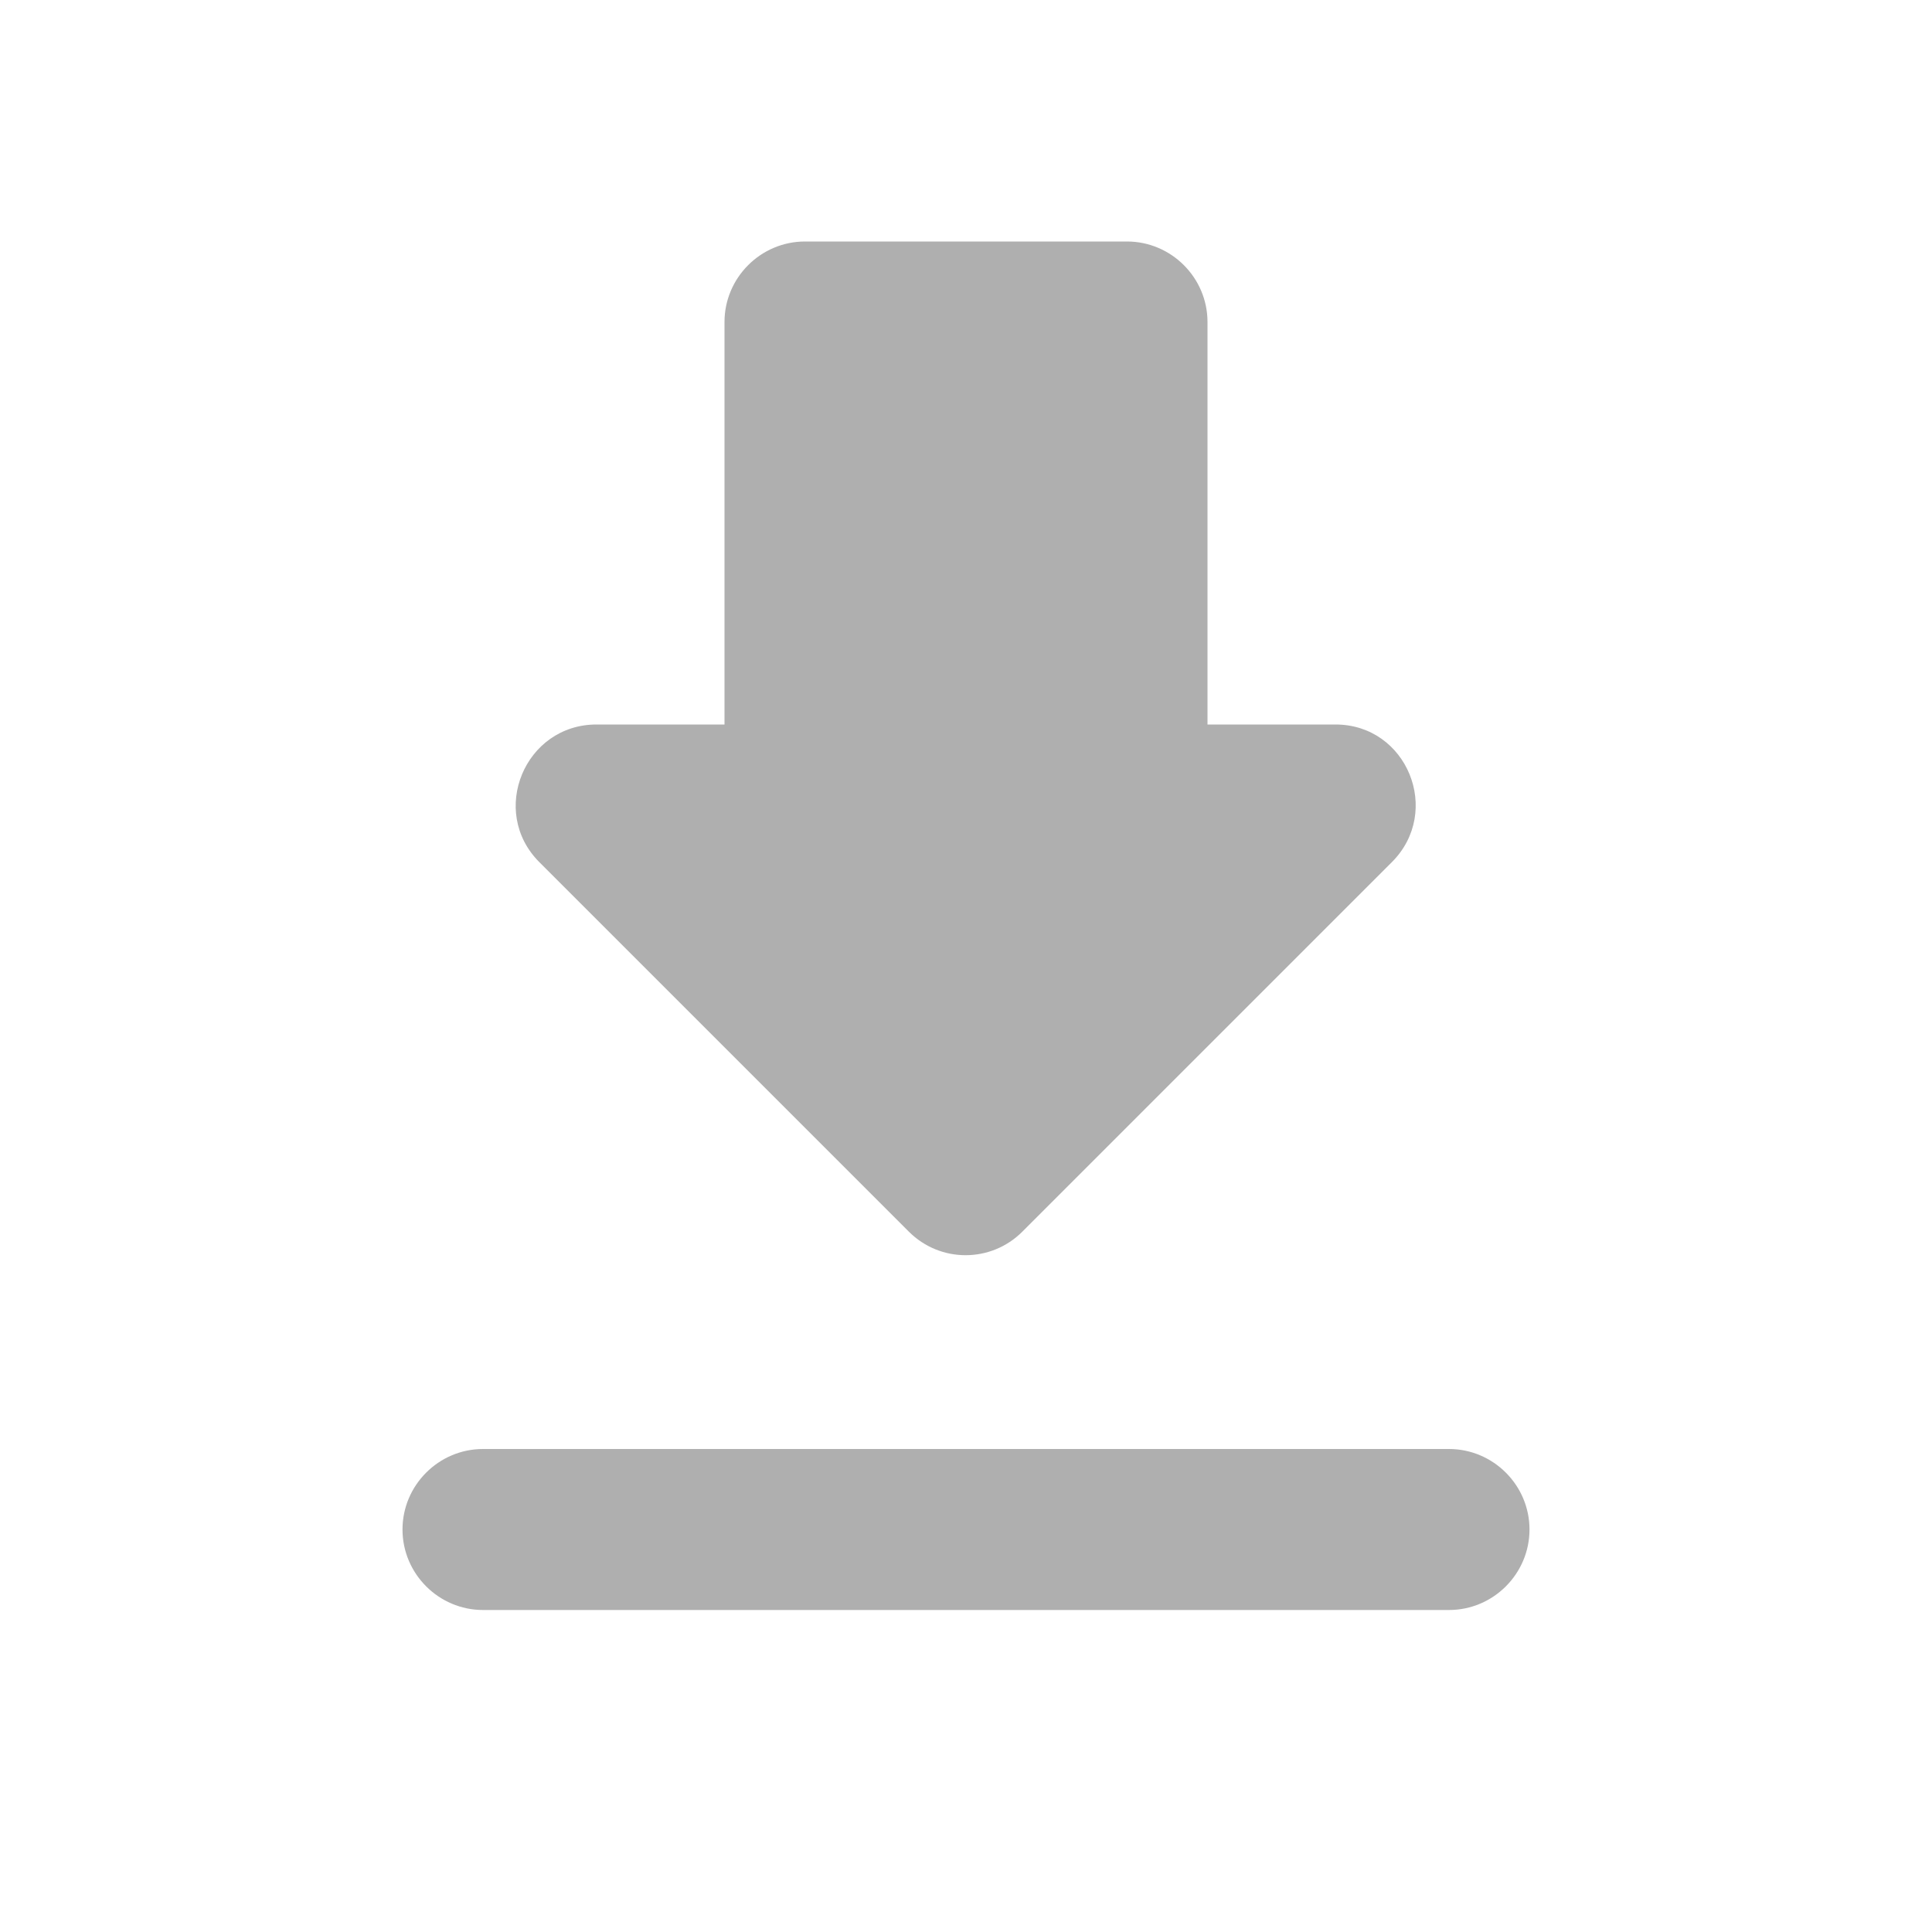
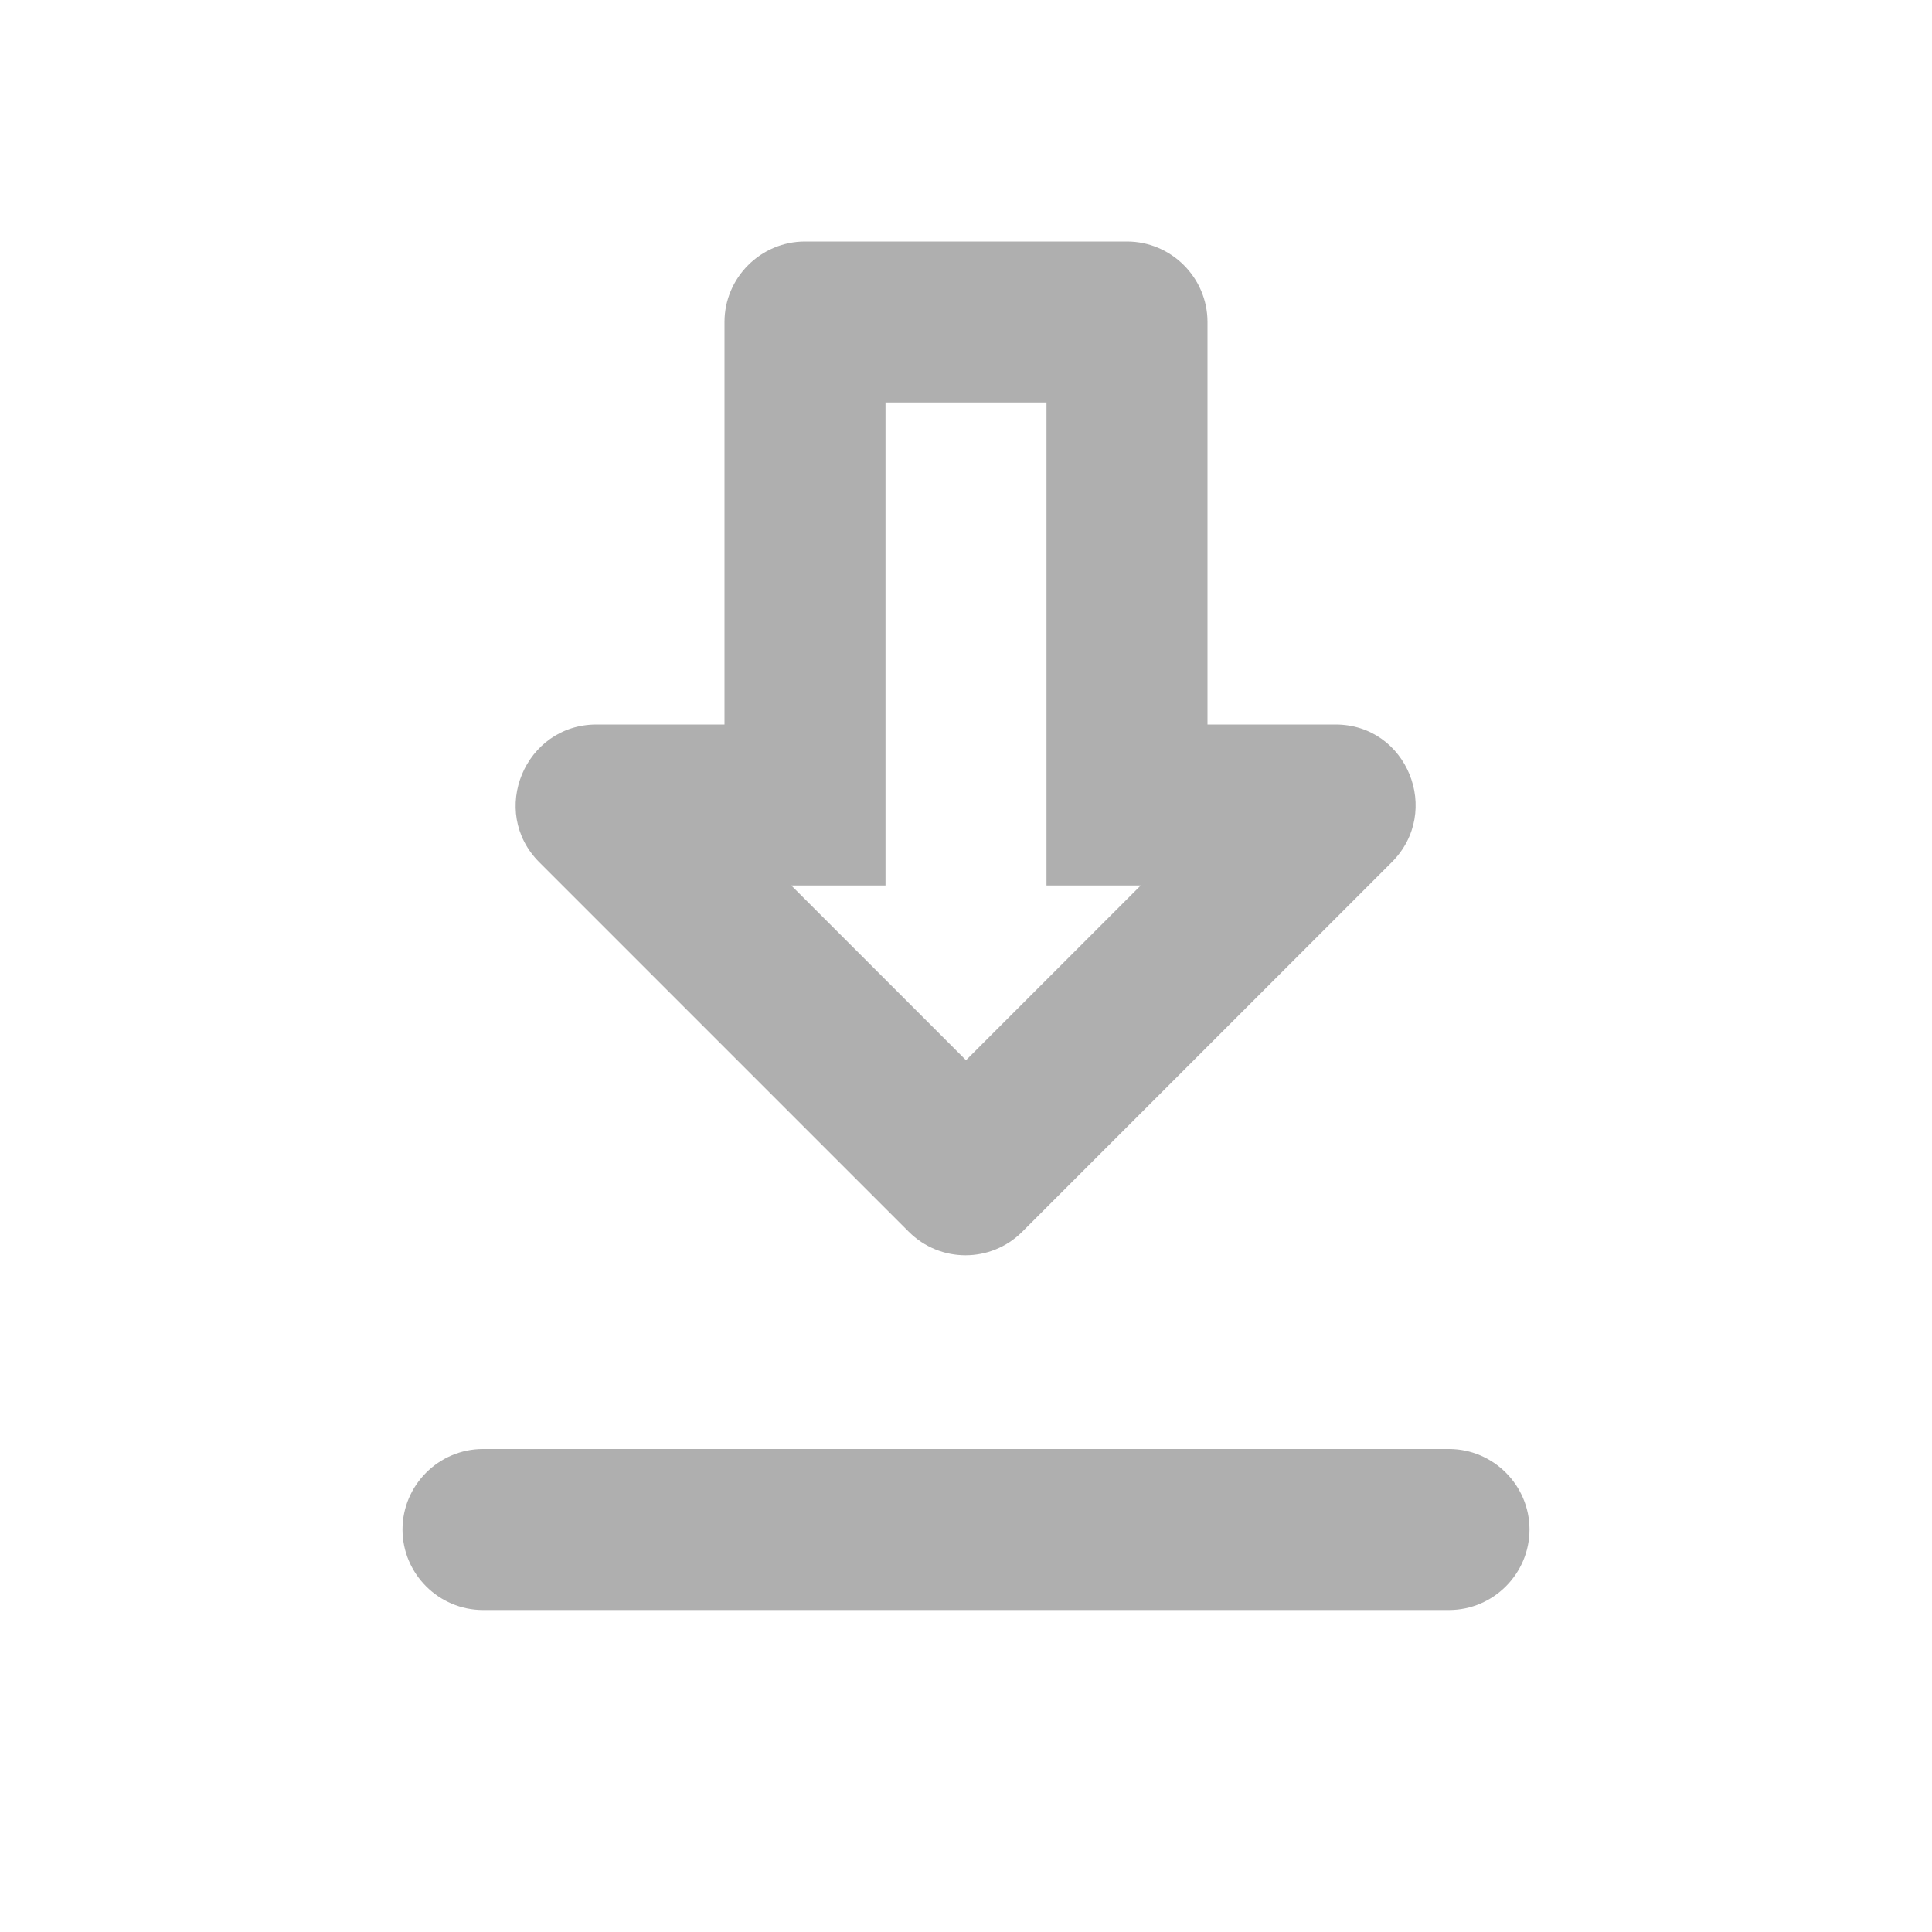
- <svg xmlns="http://www.w3.org/2000/svg" height="24" viewBox="0 0 24 24" width="24">
-   <path fill="#afafaf" d="M16.59 9H15V4c0-.55-.45-1-1-1h-4c-.55 0-1 .45-1 1v5H7.41c-.89 0-1.34 1.08-.71 1.71l4.59 4.59c.39.39 1.02.39 1.41 0l4.59-4.59c.63-.63.19-1.71-.7-1.71zM5 19c0 .55.45 1 1 1h12c.55 0 1-.45 1-1s-.45-1-1-1H6c-.55 0-1 .45-1 1z" />
+ <svg xmlns="http://www.w3.org/2000/svg" height="24" viewBox="0 0 24 24" width="24" version="1.1" id="svg4">
+   <defs id="defs8" />
+   <path fill="#afafaf" id="path2" d="M 10 3 C 9.45 3 9 3.45 9 4 L 9 9 L 7.41 9 C 6.52 9 6.069 10.081 6.699 10.711 L 11.289 15.301 C 11.679 15.691 12.309 15.691 12.699 15.301 L 17.289 10.711 C 17.919 10.081 17.48 9 16.59 9 L 15 9 L 15 4 C 15 3.45 14.55 3 14 3 L 10 3 z M 11 5 L 13 5 L 13 11 L 14.17 11 L 12 13.17 L 9.83 11 L 11 11 L 11 5 z M 6 18 C 5.45 18 5 18.45 5 19 C 5 19.55 5.45 20 6 20 L 18 20 C 18.55 20 19 19.55 19 19 C 19 18.45 18.55 18 18 18 L 6 18 z " />
</svg>
